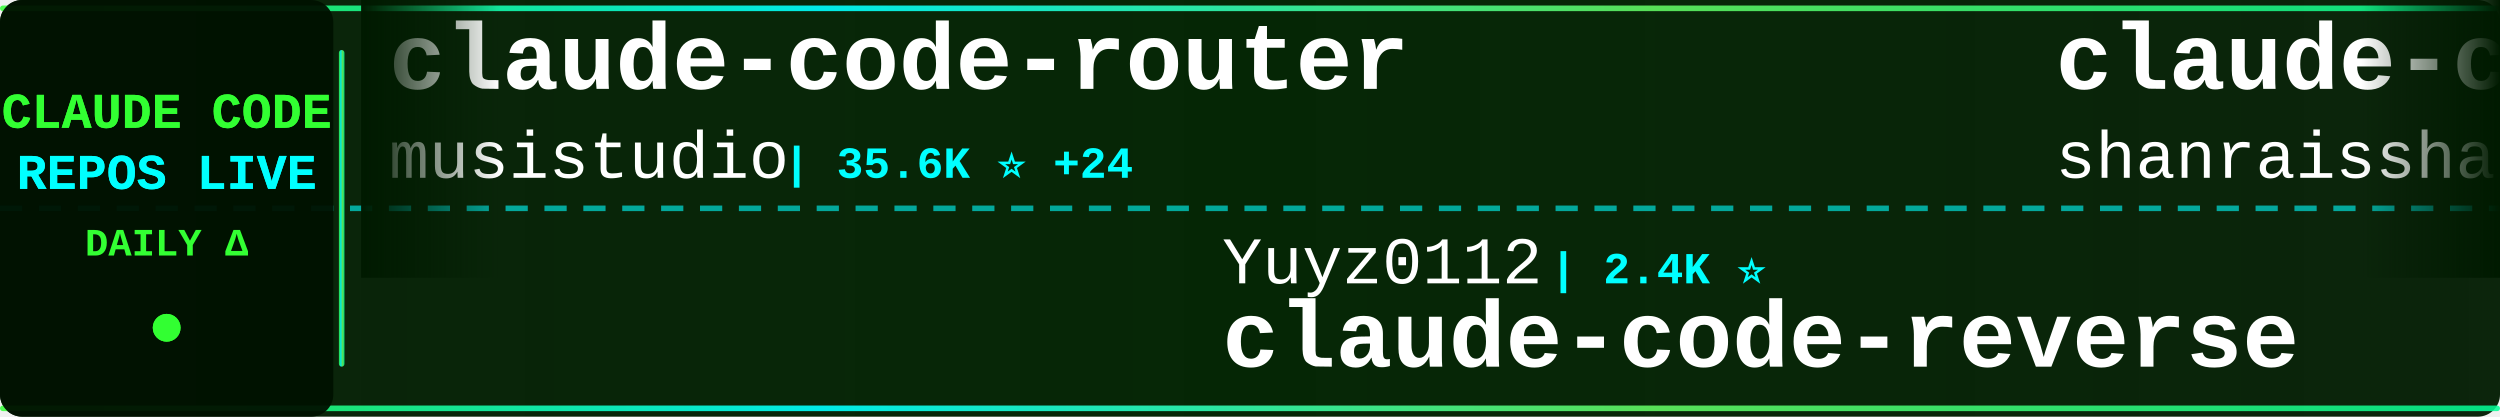
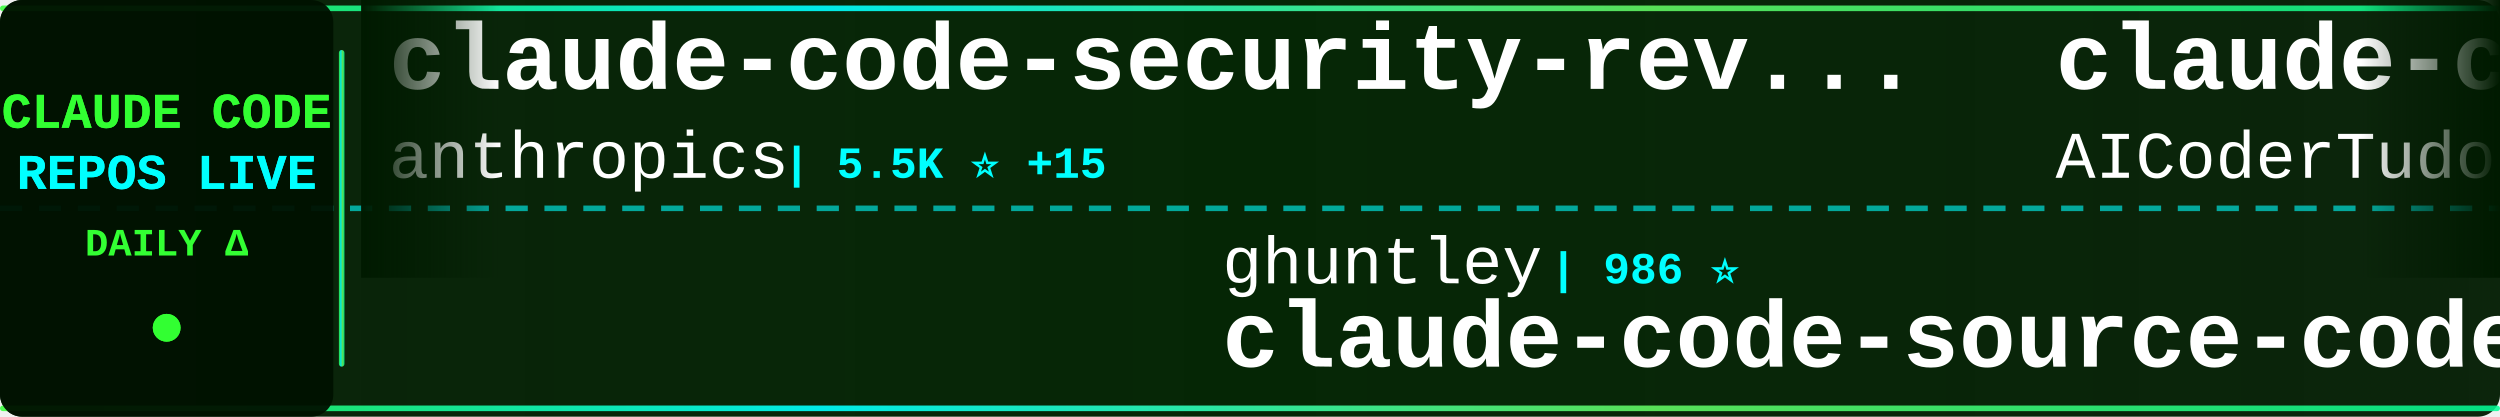
<svg xmlns="http://www.w3.org/2000/svg" width="900" height="150">
  <defs>
    <linearGradient id="tickerBg" x1="0%" y1="0%" x2="100%" y2="0%">
      <stop offset="0%" style="stop-color:#001a00;stop-opacity:0.95" />
      <stop offset="50%" style="stop-color:#002200;stop-opacity:0.98" />
      <stop offset="100%" style="stop-color:#001a00;stop-opacity:0.95" />
    </linearGradient>
    <linearGradient id="borderGrad" x1="0%" y1="0%" x2="100%" y2="0%">
      <stop offset="0%" style="stop-color:#33ff33;stop-opacity:0.85">
        <animate attributeName="stop-opacity" values="0.85;1;0.85" dur="2s" repeatCount="indefinite" />
      </stop>
      <stop offset="33%" style="stop-color:#00ffff;stop-opacity:0.9">
        <animate attributeName="stop-opacity" values="0.9;1;0.9" dur="2.2s" repeatCount="indefinite" />
      </stop>
      <stop offset="66%" style="stop-color:#66ff66;stop-opacity:0.85">
        <animate attributeName="stop-opacity" values="0.85;1;0.85" dur="1.8s" repeatCount="indefinite" />
      </stop>
      <stop offset="100%" style="stop-color:#00ff99;stop-opacity:0.85">
        <animate attributeName="stop-opacity" values="0.85;1;0.85" dur="2s" repeatCount="indefinite" />
      </stop>
    </linearGradient>
    <filter id="textGlow">
      <feGaussianBlur stdDeviation="0.1" result="coloredBlur" />
      <feMerge>
        <feMergeNode in="coloredBlur" />
        <feMergeNode in="SourceGraphic" />
      </feMerge>
    </filter>
    <filter id="metricGlow">
      <feGaussianBlur stdDeviation="0.2" result="coloredBlur" />
      <feMerge>
        <feMergeNode in="coloredBlur" />
        <feMergeNode in="SourceGraphic" />
      </feMerge>
    </filter>
    <linearGradient id="leftFade" x1="0%" y1="0%" x2="100%" y2="0%">
      <stop offset="0%" style="stop-color:#001a00;stop-opacity:1" />
      <stop offset="100%" style="stop-color:#001a00;stop-opacity:0" />
    </linearGradient>
    <linearGradient id="rightFade" x1="0%" y1="0%" x2="100%" y2="0%">
      <stop offset="0%" style="stop-color:#001a00;stop-opacity:0" />
      <stop offset="100%" style="stop-color:#001a00;stop-opacity:1" />
    </linearGradient>
  </defs>
  <rect width="900" height="150" fill="url(#tickerBg)" rx="8" />
  <rect x="0" y="2" width="900" height="2" fill="url(#borderGrad)" rx="1" />
  <rect x="0" y="146" width="900" height="2" fill="url(#borderGrad)" rx="1" />
  <line x1="0" y1="75" x2="900" y2="75" stroke="#00ffff" stroke-width="2" stroke-dasharray="8 6" opacity="0.6" />
  <rect x="0" y="0" width="120" height="150" fill="#001100" opacity="0.95" rx="8" />
  <text x="60" y="46" font-family="'Courier New', monospace" font-size="18" font-weight="bold" fill="#33ff33" text-anchor="middle" filter="url(#textGlow)">
    CLAUDE CODE
  </text>
  <text x="60" y="68" font-family="'Courier New', monospace" font-size="18" font-weight="bold" fill="#00ffff" text-anchor="middle" filter="url(#textGlow)">
    REPOS LIVE
  </text>
  <text x="60" y="92" font-family="'Courier New', monospace" font-size="14" font-weight="bold" fill="#33ff33" text-anchor="middle">
    DAILY Δ
  </text>
  <circle cx="60" cy="118" r="5" fill="#33ff33" filter="url(#metricGlow)">
    <animate attributeName="r" values="4;6;4" dur="1.5s" repeatCount="indefinite" />
    <animate attributeName="opacity" values="0.6;1;0.6" dur="1.5s" repeatCount="indefinite" />
  </circle>
  <rect x="122" y="18" width="2" height="114" fill="url(#borderGrad)" rx="1" />
  <clipPath id="tickerClip">
    <rect x="130" y="0" width="770" height="150" />
  </clipPath>
  <g clip-path="url(#tickerClip)">
    <g id="tickerItems">
      <animateTransform attributeName="transform" attributeType="XML" type="translate" from="0 0" to="-3000 0" dur="54s" repeatCount="indefinite" />
      <g transform="translate(0, 0)">
-         <text x="140" y="32" font-family="'Courier New', monospace" font-size="34" font-weight="bold" fill="#ffffff">claude-code-router</text>
-         <text x="140" y="64" font-family="'Courier New', monospace" font-size="24" font-weight="normal" fill="#ffffff" opacity="1.0">musistudio</text>
-         <text x="282" y="64" font-family="'Courier New', monospace" font-size="16" font-weight="bold" fill="#00ffff"> | 35.6K ⭐ +24</text>
+         <text x="140" y="32" font-family="'Courier New', monospace" font-size="34" font-weight="bold" fill="#ffffff">claude-code-security-rev...</text>
+         <text x="140" y="64" font-family="'Courier New', monospace" font-size="24" font-weight="normal" fill="#ffffff" opacity="1.0">anthropics</text>
+         <text x="282" y="64" font-family="'Courier New', monospace" font-size="16" font-weight="bold" fill="#00ffff"> | 5.5K ⭐ +15</text>
      </g>
      <g transform="translate(300, 0)">
-         <text x="140" y="102" font-family="'Courier New', monospace" font-size="24" font-weight="normal" fill="#ffffff" opacity="1.0">Yuyz0112</text>
-         <text x="258" y="102" font-family="'Courier New', monospace" font-size="16" font-weight="bold" fill="#00ffff"> | 2.4K ⭐</text>
-         <text x="140" y="132" font-family="'Courier New', monospace" font-size="34" font-weight="bold" fill="#ffffff">claude-code-reverse</text>
+         <text x="140" y="102" font-family="'Courier New', monospace" font-size="24" font-weight="normal" fill="#ffffff" opacity="1.0">ghuntley</text>
+         <text x="258" y="102" font-family="'Courier New', monospace" font-size="16" font-weight="bold" fill="#00ffff"> | 986 ⭐</text>
+         <text x="140" y="132" font-family="'Courier New', monospace" font-size="34" font-weight="bold" fill="#ffffff">claude-code-source-code-...</text>
      </g>
      <g transform="translate(600, 0)">
-         <text x="140" y="32" font-family="'Courier New', monospace" font-size="34" font-weight="bold" fill="#ffffff">claude-code-best-practic...</text>
-         <text x="140" y="64" font-family="'Courier New', monospace" font-size="24" font-weight="normal" fill="#ffffff" opacity="1.0">shanraisshan</text>
-         <text x="306" y="64" font-family="'Courier New', monospace" font-size="16" font-weight="bold" fill="#00ffff"> | 62.1K ⭐ +82</text>
+         <text x="140" y="32" font-family="'Courier New', monospace" font-size="34" font-weight="bold" fill="#ffffff">claude-code-tudou</text>
+         <text x="140" y="64" font-family="'Courier New', monospace" font-size="24" font-weight="normal" fill="#ffffff" opacity="1.0">AICoderTudou</text>
+         <text x="306" y="64" font-family="'Courier New', monospace" font-size="16" font-weight="bold" fill="#00ffff"> | 497 ⭐</text>
      </g>
      <g transform="translate(900, 0)">
-         <text x="140" y="102" font-family="'Courier New', monospace" font-size="24" font-weight="normal" fill="#ffffff" opacity="1.0">Windy3f3f3f3f</text>
-         <text x="318" y="102" font-family="'Courier New', monospace" font-size="16" font-weight="bold" fill="#00ffff"> | 2.2K ⭐ +43</text>
-         <text x="140" y="132" font-family="'Courier New', monospace" font-size="34" font-weight="bold" fill="#ffffff">claude-code-from-scratch</text>
+         <text x="140" y="102" font-family="'Courier New', monospace" font-size="24" font-weight="normal" fill="#ffffff" opacity="1.0">jqueryscript</text>
+         <text x="306" y="102" font-family="'Courier New', monospace" font-size="16" font-weight="bold" fill="#00ffff"> | 458 ⭐</text>
+         <text x="140" y="132" font-family="'Courier New', monospace" font-size="34" font-weight="bold" fill="#ffffff">awesome-claude-code</text>
      </g>
      <g transform="translate(1200, 0)">
-         <text x="140" y="32" font-family="'Courier New', monospace" font-size="34" font-weight="bold" fill="#ffffff">ralph-claude-code</text>
-         <text x="140" y="64" font-family="'Courier New', monospace" font-size="24" font-weight="normal" fill="#ffffff" opacity="1.0">frankbria</text>
-         <text x="270" y="64" font-family="'Courier New', monospace" font-size="16" font-weight="bold" fill="#00ffff"> | 9.5K ⭐ +2</text>
+         <text x="140" y="32" font-family="'Courier New', monospace" font-size="34" font-weight="bold" fill="#ffffff">claude_codex_bridge</text>
+         <text x="140" y="64" font-family="'Courier New', monospace" font-size="24" font-weight="normal" fill="#ffffff" opacity="1.0">SeemSeam</text>
+         <text x="258" y="64" font-family="'Courier New', monospace" font-size="16" font-weight="bold" fill="#00ffff"> | 3.2K ⭐ +15</text>
      </g>
      <g transform="translate(1500, 0)">
-         <text x="140" y="102" font-family="'Courier New', monospace" font-size="24" font-weight="normal" fill="#ffffff" opacity="1.0">chauncygu</text>
-         <text x="270" y="102" font-family="'Courier New', monospace" font-size="16" font-weight="bold" fill="#00ffff"> | 2.7K ⭐ +5</text>
-         <text x="140" y="132" font-family="'Courier New', monospace" font-size="34" font-weight="bold" fill="#ffffff">collection-claude-code-s...</text>
+         <text x="140" y="102" font-family="'Courier New', monospace" font-size="24" font-weight="normal" fill="#ffffff" opacity="1.0">davila7</text>
+         <text x="246" y="102" font-family="'Courier New', monospace" font-size="16" font-weight="bold" fill="#00ffff"> | 28.5K ⭐ +18</text>
+         <text x="140" y="132" font-family="'Courier New', monospace" font-size="34" font-weight="bold" fill="#ffffff">claude-code-templates</text>
      </g>
      <g transform="translate(1800, 0)">
-         <text x="140" y="32" font-family="'Courier New', monospace" font-size="34" font-weight="bold" fill="#ffffff">claude-code-showcase</text>
-         <text x="140" y="64" font-family="'Courier New', monospace" font-size="24" font-weight="normal" fill="#ffffff" opacity="1.0">ChrisWiles</text>
-         <text x="282" y="64" font-family="'Courier New', monospace" font-size="16" font-weight="bold" fill="#00ffff"> | 6.0K ⭐ +1</text>
+         <text x="140" y="32" font-family="'Courier New', monospace" font-size="34" font-weight="bold" fill="#ffffff">oh-my-claudecode</text>
+         <text x="140" y="64" font-family="'Courier New', monospace" font-size="24" font-weight="normal" fill="#ffffff" opacity="1.0">Yeachan-Heo</text>
+         <text x="294" y="64" font-family="'Courier New', monospace" font-size="16" font-weight="bold" fill="#00ffff"> | 37.5K ⭐ +44</text>
      </g>
      <g transform="translate(2100, 0)">
-         <text x="140" y="102" font-family="'Courier New', monospace" font-size="24" font-weight="normal" fill="#ffffff" opacity="1.0">luongnv89</text>
-         <text x="270" y="102" font-family="'Courier New', monospace" font-size="16" font-weight="bold" fill="#00ffff"> | 39.3K ⭐ +53</text>
-         <text x="140" y="132" font-family="'Courier New', monospace" font-size="34" font-weight="bold" fill="#ffffff">claude-howto</text>
+         <text x="140" y="102" font-family="'Courier New', monospace" font-size="24" font-weight="normal" fill="#ffffff" opacity="1.0">777genius</text>
+         <text x="270" y="102" font-family="'Courier New', monospace" font-size="16" font-weight="bold" fill="#00ffff"> | 918 ⭐</text>
+         <text x="140" y="132" font-family="'Courier New', monospace" font-size="34" font-weight="bold" fill="#ffffff">claude-code-source-code</text>
      </g>
      <g transform="translate(2400, 0)">
-         <text x="140" y="32" font-family="'Courier New', monospace" font-size="34" font-weight="bold" fill="#ffffff">claude-code-hooks-master...</text>
-         <text x="140" y="64" font-family="'Courier New', monospace" font-size="24" font-weight="normal" fill="#ffffff" opacity="1.0">disler</text>
-         <text x="234" y="64" font-family="'Courier New', monospace" font-size="16" font-weight="bold" fill="#00ffff"> | 3.8K ⭐ +2</text>
+         <text x="140" y="32" font-family="'Courier New', monospace" font-size="34" font-weight="bold" fill="#ffffff">claude-code-from-scratch</text>
+         <text x="140" y="64" font-family="'Courier New', monospace" font-size="24" font-weight="normal" fill="#ffffff" opacity="1.0">Windy3f3f3f3f</text>
+         <text x="318" y="64" font-family="'Courier New', monospace" font-size="16" font-weight="bold" fill="#00ffff"> | 2.2K ⭐ +37</text>
      </g>
      <g transform="translate(2700, 0)">
-         <text x="140" y="102" font-family="'Courier New', monospace" font-size="24" font-weight="normal" fill="#ffffff" opacity="1.0">ykdojo</text>
-         <text x="234" y="102" font-family="'Courier New', monospace" font-size="16" font-weight="bold" fill="#00ffff"> | 9.0K ⭐ +20</text>
-         <text x="140" y="132" font-family="'Courier New', monospace" font-size="34" font-weight="bold" fill="#ffffff">claude-code-tips</text>
+         <text x="140" y="102" font-family="'Courier New', monospace" font-size="24" font-weight="normal" fill="#ffffff" opacity="1.0">lintsinghua</text>
+         <text x="294" y="102" font-family="'Courier New', monospace" font-size="16" font-weight="bold" fill="#00ffff"> | 3.9K ⭐ +11</text>
+         <text x="140" y="132" font-family="'Courier New', monospace" font-size="34" font-weight="bold" fill="#ffffff">claude-code-book</text>
      </g>
      <g transform="translate(3000, 0)">
-         <text x="140" y="32" font-family="'Courier New', monospace" font-size="34" font-weight="bold" fill="#ffffff">claude-code-router</text>
-         <text x="140" y="64" font-family="'Courier New', monospace" font-size="24" font-weight="normal" fill="#ffffff" opacity="1.0">musistudio</text>
-         <text x="282" y="64" font-family="'Courier New', monospace" font-size="16" font-weight="bold" fill="#00ffff"> | 35.6K ⭐ +24</text>
+         <text x="140" y="32" font-family="'Courier New', monospace" font-size="34" font-weight="bold" fill="#ffffff">claude-code-security-rev...</text>
+         <text x="140" y="64" font-family="'Courier New', monospace" font-size="24" font-weight="normal" fill="#ffffff" opacity="1.0">anthropics</text>
+         <text x="282" y="64" font-family="'Courier New', monospace" font-size="16" font-weight="bold" fill="#00ffff"> | 5.5K ⭐ +15</text>
      </g>
      <g transform="translate(3300, 0)">
-         <text x="140" y="102" font-family="'Courier New', monospace" font-size="24" font-weight="normal" fill="#ffffff" opacity="1.0">Yuyz0112</text>
-         <text x="258" y="102" font-family="'Courier New', monospace" font-size="16" font-weight="bold" fill="#00ffff"> | 2.4K ⭐</text>
-         <text x="140" y="132" font-family="'Courier New', monospace" font-size="34" font-weight="bold" fill="#ffffff">claude-code-reverse</text>
+         <text x="140" y="102" font-family="'Courier New', monospace" font-size="24" font-weight="normal" fill="#ffffff" opacity="1.0">ghuntley</text>
+         <text x="258" y="102" font-family="'Courier New', monospace" font-size="16" font-weight="bold" fill="#00ffff"> | 986 ⭐</text>
+         <text x="140" y="132" font-family="'Courier New', monospace" font-size="34" font-weight="bold" fill="#ffffff">claude-code-source-code-...</text>
      </g>
      <g transform="translate(3600, 0)">
-         <text x="140" y="32" font-family="'Courier New', monospace" font-size="34" font-weight="bold" fill="#ffffff">claude-code-best-practic...</text>
-         <text x="140" y="64" font-family="'Courier New', monospace" font-size="24" font-weight="normal" fill="#ffffff" opacity="1.0">shanraisshan</text>
-         <text x="306" y="64" font-family="'Courier New', monospace" font-size="16" font-weight="bold" fill="#00ffff"> | 62.1K ⭐ +82</text>
+         <text x="140" y="32" font-family="'Courier New', monospace" font-size="34" font-weight="bold" fill="#ffffff">claude-code-tudou</text>
+         <text x="140" y="64" font-family="'Courier New', monospace" font-size="24" font-weight="normal" fill="#ffffff" opacity="1.0">AICoderTudou</text>
+         <text x="306" y="64" font-family="'Courier New', monospace" font-size="16" font-weight="bold" fill="#00ffff"> | 497 ⭐</text>
      </g>
      <g transform="translate(3900, 0)">
-         <text x="140" y="102" font-family="'Courier New', monospace" font-size="24" font-weight="normal" fill="#ffffff" opacity="1.0">Windy3f3f3f3f</text>
-         <text x="318" y="102" font-family="'Courier New', monospace" font-size="16" font-weight="bold" fill="#00ffff"> | 2.2K ⭐ +43</text>
-         <text x="140" y="132" font-family="'Courier New', monospace" font-size="34" font-weight="bold" fill="#ffffff">claude-code-from-scratch</text>
+         <text x="140" y="102" font-family="'Courier New', monospace" font-size="24" font-weight="normal" fill="#ffffff" opacity="1.0">jqueryscript</text>
+         <text x="306" y="102" font-family="'Courier New', monospace" font-size="16" font-weight="bold" fill="#00ffff"> | 458 ⭐</text>
+         <text x="140" y="132" font-family="'Courier New', monospace" font-size="34" font-weight="bold" fill="#ffffff">awesome-claude-code</text>
      </g>
    </g>
  </g>
  <rect x="130" y="0" width="50" height="100" fill="url(#leftFade)" />
  <rect x="850" y="0" width="50" height="100" fill="url(#rightFade)" />
</svg>
